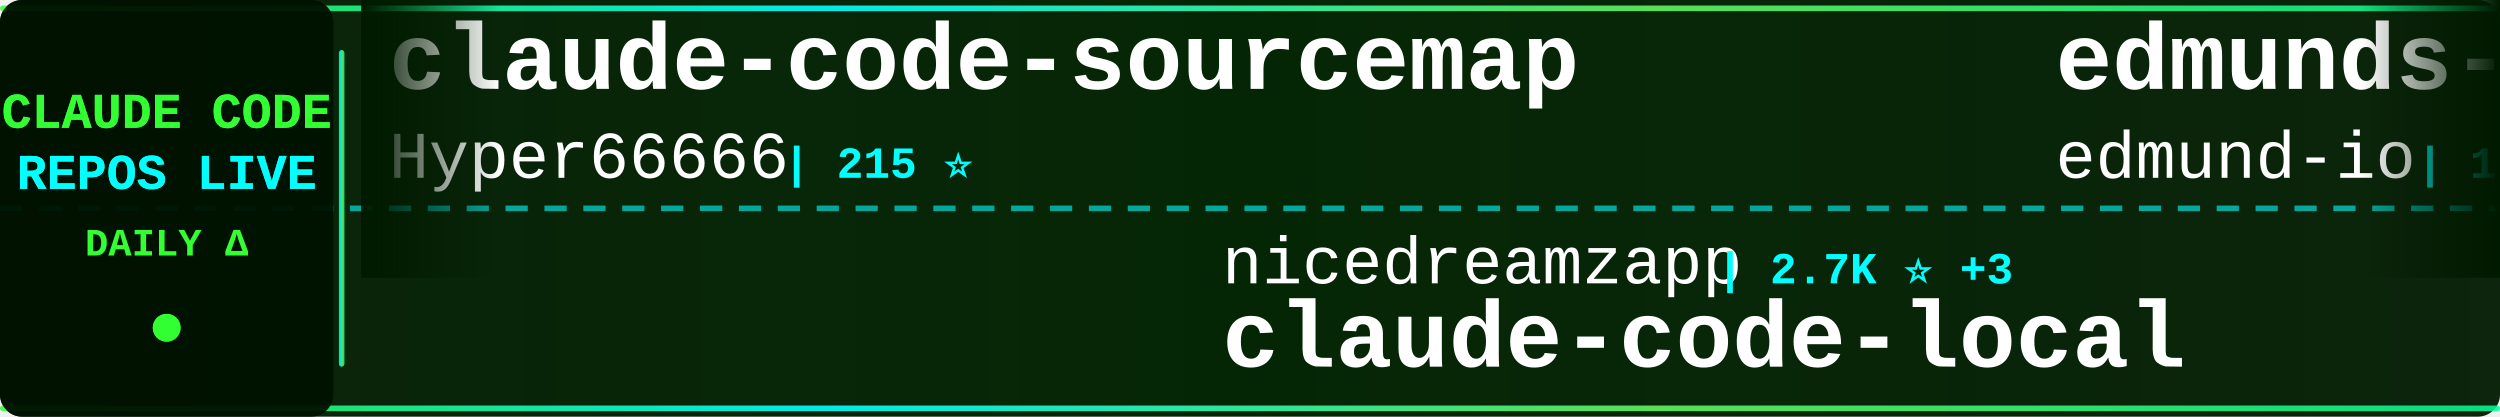
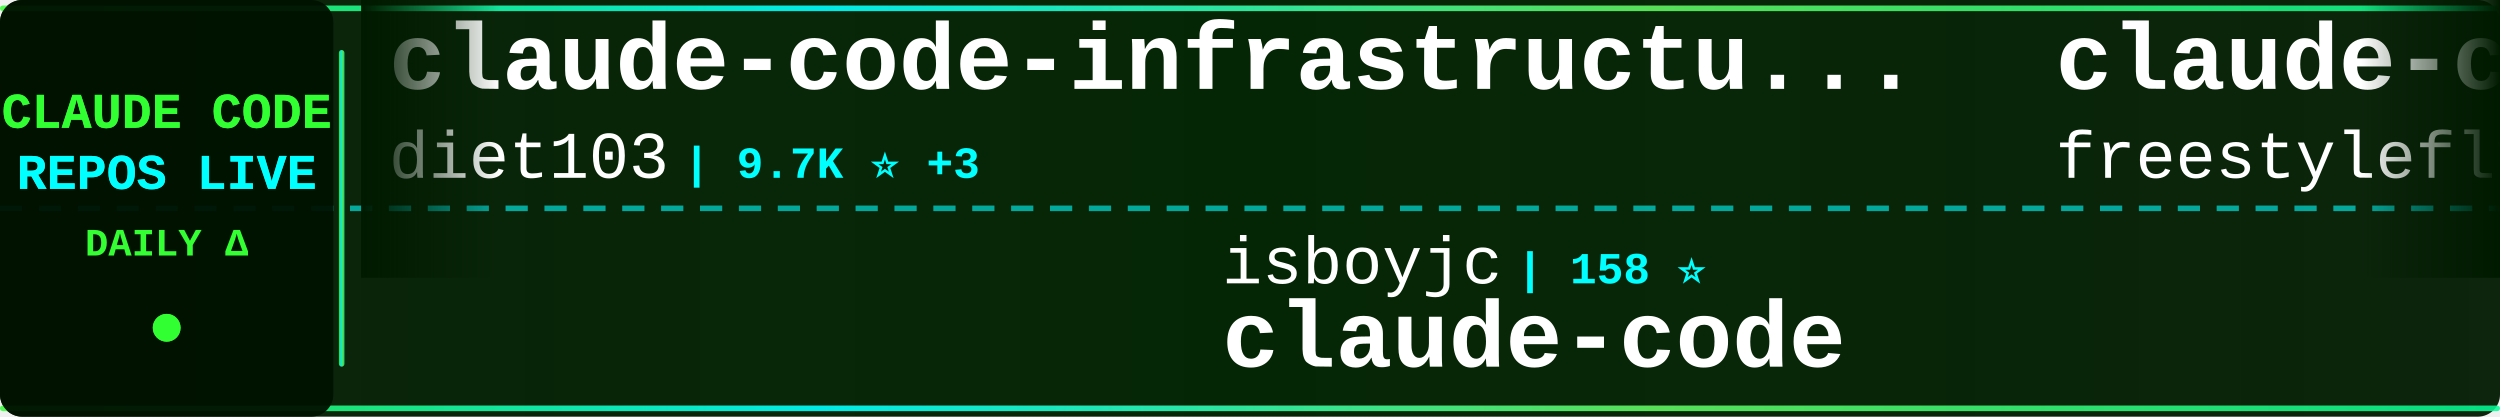
<svg xmlns="http://www.w3.org/2000/svg" width="900" height="150">
  <defs>
    <linearGradient id="tickerBg" x1="0%" y1="0%" x2="100%" y2="0%">
      <stop offset="0%" style="stop-color:#001a00;stop-opacity:0.95" />
      <stop offset="50%" style="stop-color:#002200;stop-opacity:0.98" />
      <stop offset="100%" style="stop-color:#001a00;stop-opacity:0.95" />
    </linearGradient>
    <linearGradient id="borderGrad" x1="0%" y1="0%" x2="100%" y2="0%">
      <stop offset="0%" style="stop-color:#33ff33;stop-opacity:0.85">
        <animate attributeName="stop-opacity" values="0.85;1;0.85" dur="2s" repeatCount="indefinite" />
      </stop>
      <stop offset="33%" style="stop-color:#00ffff;stop-opacity:0.9">
        <animate attributeName="stop-opacity" values="0.9;1;0.9" dur="2.2s" repeatCount="indefinite" />
      </stop>
      <stop offset="66%" style="stop-color:#66ff66;stop-opacity:0.85">
        <animate attributeName="stop-opacity" values="0.85;1;0.85" dur="1.8s" repeatCount="indefinite" />
      </stop>
      <stop offset="100%" style="stop-color:#00ff99;stop-opacity:0.85">
        <animate attributeName="stop-opacity" values="0.85;1;0.85" dur="2s" repeatCount="indefinite" />
      </stop>
    </linearGradient>
    <filter id="textGlow">
      <feGaussianBlur stdDeviation="0.1" result="coloredBlur" />
      <feMerge>
        <feMergeNode in="coloredBlur" />
        <feMergeNode in="SourceGraphic" />
      </feMerge>
    </filter>
    <filter id="metricGlow">
      <feGaussianBlur stdDeviation="0.2" result="coloredBlur" />
      <feMerge>
        <feMergeNode in="coloredBlur" />
        <feMergeNode in="SourceGraphic" />
      </feMerge>
    </filter>
    <linearGradient id="leftFade" x1="0%" y1="0%" x2="100%" y2="0%">
      <stop offset="0%" style="stop-color:#001a00;stop-opacity:1" />
      <stop offset="100%" style="stop-color:#001a00;stop-opacity:0" />
    </linearGradient>
    <linearGradient id="rightFade" x1="0%" y1="0%" x2="100%" y2="0%">
      <stop offset="0%" style="stop-color:#001a00;stop-opacity:0" />
      <stop offset="100%" style="stop-color:#001a00;stop-opacity:1" />
    </linearGradient>
  </defs>
  <rect width="900" height="150" fill="url(#tickerBg)" rx="8" />
  <rect x="0" y="2" width="900" height="2" fill="url(#borderGrad)" rx="1" />
  <rect x="0" y="146" width="900" height="2" fill="url(#borderGrad)" rx="1" />
  <line x1="0" y1="75" x2="900" y2="75" stroke="#00ffff" stroke-width="2" stroke-dasharray="8 6" opacity="0.6" />
  <rect x="0" y="0" width="120" height="150" fill="#001100" opacity="0.95" rx="8" />
  <text x="60" y="46" font-family="'Courier New', monospace" font-size="18" font-weight="bold" fill="#33ff33" text-anchor="middle" filter="url(#textGlow)">
    CLAUDE CODE
  </text>
  <text x="60" y="68" font-family="'Courier New', monospace" font-size="18" font-weight="bold" fill="#00ffff" text-anchor="middle" filter="url(#textGlow)">
    REPOS LIVE
  </text>
  <text x="60" y="92" font-family="'Courier New', monospace" font-size="14" font-weight="bold" fill="#33ff33" text-anchor="middle">
    DAILY Δ
  </text>
  <circle cx="60" cy="118" r="5" fill="#33ff33" filter="url(#metricGlow)">
    <animate attributeName="r" values="4;6;4" dur="1.5s" repeatCount="indefinite" />
    <animate attributeName="opacity" values="0.6;1;0.6" dur="1.5s" repeatCount="indefinite" />
  </circle>
  <rect x="122" y="18" width="2" height="114" fill="url(#borderGrad)" rx="1" />
  <clipPath id="tickerClip">
    <rect x="130" y="0" width="770" height="150" />
  </clipPath>
  <g clip-path="url(#tickerClip)">
    <g id="tickerItems">
      <animateTransform attributeName="transform" attributeType="XML" type="translate" from="0 0" to="-3000 0" dur="54s" repeatCount="indefinite" />
      <g transform="translate(0, 0)">
-         <text x="140" y="32" font-family="'Courier New', monospace" font-size="34" font-weight="bold" fill="#ffffff">claude-code-sourcemap</text>
-         <text x="140" y="64" font-family="'Courier New', monospace" font-size="24" font-weight="normal" fill="#ffffff" opacity="1.0">Hyper66666</text>
-         <text x="282" y="64" font-family="'Courier New', monospace" font-size="16" font-weight="bold" fill="#00ffff"> | 215 ⭐</text>
+         <text x="140" y="32" font-family="'Courier New', monospace" font-size="34" font-weight="bold" fill="#ffffff">claude-code-infrastructu...</text>
+         <text x="140" y="64" font-family="'Courier New', monospace" font-size="24" font-weight="normal" fill="#ffffff" opacity="1.0">diet103</text>
+         <text x="246" y="64" font-family="'Courier New', monospace" font-size="16" font-weight="bold" fill="#00ffff"> | 9.7K ⭐ +3</text>
      </g>
      <g transform="translate(300, 0)">
-         <text x="140" y="102" font-family="'Courier New', monospace" font-size="24" font-weight="normal" fill="#ffffff" opacity="1.0">nicedreamzapp</text>
-         <text x="318" y="102" font-family="'Courier New', monospace" font-size="16" font-weight="bold" fill="#00ffff"> | 2.7K ⭐ +3</text>
-         <text x="140" y="132" font-family="'Courier New', monospace" font-size="34" font-weight="bold" fill="#ffffff">claude-code-local</text>
+         <text x="140" y="102" font-family="'Courier New', monospace" font-size="24" font-weight="normal" fill="#ffffff" opacity="1.0">isboyjc</text>
+         <text x="246" y="102" font-family="'Courier New', monospace" font-size="16" font-weight="bold" fill="#00ffff"> | 158 ⭐</text>
+         <text x="140" y="132" font-family="'Courier New', monospace" font-size="34" font-weight="bold" fill="#ffffff">claude-code</text>
      </g>
      <g transform="translate(600, 0)">
-         <text x="140" y="32" font-family="'Courier New', monospace" font-size="34" font-weight="bold" fill="#ffffff">edmunds-claude-code</text>
-         <text x="140" y="64" font-family="'Courier New', monospace" font-size="24" font-weight="normal" fill="#ffffff" opacity="1.0">edmund-io</text>
-         <text x="270" y="64" font-family="'Courier New', monospace" font-size="16" font-weight="bold" fill="#00ffff"> | 1.5K ⭐ +1</text>
+         <text x="140" y="32" font-family="'Courier New', monospace" font-size="34" font-weight="bold" fill="#ffffff">claude-code</text>
+         <text x="140" y="64" font-family="'Courier New', monospace" font-size="24" font-weight="normal" fill="#ffffff" opacity="1.0">freestylefly</text>
+         <text x="306" y="64" font-family="'Courier New', monospace" font-size="16" font-weight="bold" fill="#00ffff"> | 126 ⭐</text>
      </g>
      <g transform="translate(900, 0)">
-         <text x="140" y="102" font-family="'Courier New', monospace" font-size="24" font-weight="normal" fill="#ffffff" opacity="1.0">jeremylongshore</text>
-         <text x="342" y="102" font-family="'Courier New', monospace" font-size="16" font-weight="bold" fill="#00ffff"> | 2.3K ⭐ +5</text>
-         <text x="140" y="132" font-family="'Courier New', monospace" font-size="34" font-weight="bold" fill="#ffffff">claude-code-plugins-plus...</text>
+         <text x="140" y="102" font-family="'Courier New', monospace" font-size="24" font-weight="normal" fill="#ffffff" opacity="1.0">pengchengneo</text>
+         <text x="306" y="102" font-family="'Courier New', monospace" font-size="16" font-weight="bold" fill="#00ffff"> | 1.5K ⭐ +7</text>
+         <text x="140" y="132" font-family="'Courier New', monospace" font-size="34" font-weight="bold" fill="#ffffff">Claude-Code</text>
      </g>
      <g transform="translate(1200, 0)">
-         <text x="140" y="32" font-family="'Courier New', monospace" font-size="34" font-weight="bold" fill="#ffffff">claude-code-templates</text>
-         <text x="140" y="64" font-family="'Courier New', monospace" font-size="24" font-weight="normal" fill="#ffffff" opacity="1.0">davila7</text>
-         <text x="246" y="64" font-family="'Courier New', monospace" font-size="16" font-weight="bold" fill="#00ffff"> | 27.9K ⭐ +51</text>
+         <text x="140" y="32" font-family="'Courier New', monospace" font-size="34" font-weight="bold" fill="#ffffff">skills</text>
+         <text x="140" y="64" font-family="'Courier New', monospace" font-size="24" font-weight="normal" fill="#ffffff" opacity="1.0">anthropics</text>
+         <text x="282" y="64" font-family="'Courier New', monospace" font-size="16" font-weight="bold" fill="#00ffff"> | 148.5K ⭐ +550</text>
      </g>
      <g transform="translate(1500, 0)">
-         <text x="140" y="102" font-family="'Courier New', monospace" font-size="24" font-weight="normal" fill="#ffffff" opacity="1.0">T-Lab-CUHKSZ</text>
-         <text x="306" y="102" font-family="'Courier New', monospace" font-size="16" font-weight="bold" fill="#00ffff"> | 317 ⭐</text>
+         <text x="140" y="102" font-family="'Courier New', monospace" font-size="24" font-weight="normal" fill="#ffffff" opacity="1.0">anthropics</text>
+         <text x="282" y="102" font-family="'Courier New', monospace" font-size="16" font-weight="bold" fill="#00ffff"> | 5.1K ⭐ +30</text>
+         <text x="140" y="132" font-family="'Courier New', monospace" font-size="34" font-weight="bold" fill="#ffffff">claude-code-security-rev...</text>
+       </g>
+       <g transform="translate(1800, 0)">
+         <text x="140" y="32" font-family="'Courier New', monospace" font-size="34" font-weight="bold" fill="#ffffff">oh-my-claudecode</text>
+         <text x="140" y="64" font-family="'Courier New', monospace" font-size="24" font-weight="normal" fill="#ffffff" opacity="1.0">Yeachan-Heo</text>
+         <text x="294" y="64" font-family="'Courier New', monospace" font-size="16" font-weight="bold" fill="#00ffff"> | 36.1K ⭐ +74</text>
+       </g>
+       <g transform="translate(2100, 0)">
+         <text x="140" y="102" font-family="'Courier New', monospace" font-size="24" font-weight="normal" fill="#ffffff" opacity="1.0">luongnv89</text>
+         <text x="270" y="102" font-family="'Courier New', monospace" font-size="16" font-weight="bold" fill="#00ffff"> | 36.2K ⭐ +524</text>
+         <text x="140" y="132" font-family="'Courier New', monospace" font-size="34" font-weight="bold" fill="#ffffff">claude-howto</text>
+       </g>
+       <g transform="translate(2400, 0)">
+         <text x="140" y="32" font-family="'Courier New', monospace" font-size="34" font-weight="bold" fill="#ffffff">claude-code-telegram</text>
+         <text x="140" y="64" font-family="'Courier New', monospace" font-size="24" font-weight="normal" fill="#ffffff" opacity="1.0">RichardAtCT</text>
+         <text x="294" y="64" font-family="'Courier New', monospace" font-size="16" font-weight="bold" fill="#00ffff"> | 2.7K ⭐ +1</text>
+       </g>
+       <g transform="translate(2700, 0)">
+         <text x="140" y="102" font-family="'Courier New', monospace" font-size="24" font-weight="normal" fill="#ffffff" opacity="1.0">codeaashu</text>
+         <text x="270" y="102" font-family="'Courier New', monospace" font-size="16" font-weight="bold" fill="#00ffff"> | 2.9K ⭐ +10</text>
        <text x="140" y="132" font-family="'Courier New', monospace" font-size="34" font-weight="bold" fill="#ffffff">claude-code</text>
      </g>
-       <g transform="translate(1800, 0)">
-         <text x="140" y="32" font-family="'Courier New', monospace" font-size="34" font-weight="bold" fill="#ffffff">claude-code-tudou</text>
-         <text x="140" y="64" font-family="'Courier New', monospace" font-size="24" font-weight="normal" fill="#ffffff" opacity="1.0">AICoderTudou</text>
-         <text x="306" y="64" font-family="'Courier New', monospace" font-size="16" font-weight="bold" fill="#00ffff"> | 500 ⭐</text>
-       </g>
-       <g transform="translate(2100, 0)">
-         <text x="140" y="102" font-family="'Courier New', monospace" font-size="24" font-weight="normal" fill="#ffffff" opacity="1.0">disler</text>
-         <text x="234" y="102" font-family="'Courier New', monospace" font-size="16" font-weight="bold" fill="#00ffff"> | 3.7K ⭐ +1</text>
-         <text x="140" y="132" font-family="'Courier New', monospace" font-size="34" font-weight="bold" fill="#ffffff">claude-code-hooks-master...</text>
-       </g>
-       <g transform="translate(2400, 0)">
-         <text x="140" y="32" font-family="'Courier New', monospace" font-size="34" font-weight="bold" fill="#ffffff">claude-code-webui</text>
-         <text x="140" y="64" font-family="'Courier New', monospace" font-size="24" font-weight="normal" fill="#ffffff" opacity="1.0">sugyan</text>
-         <text x="234" y="64" font-family="'Courier New', monospace" font-size="16" font-weight="bold" fill="#00ffff"> | 1.1K ⭐ +3</text>
-       </g>
-       <g transform="translate(2700, 0)">
-         <text x="140" y="102" font-family="'Courier New', monospace" font-size="24" font-weight="normal" fill="#ffffff" opacity="1.0">darcyegb</text>
-         <text x="258" y="102" font-family="'Courier New', monospace" font-size="16" font-weight="bold" fill="#00ffff"> | 716 ⭐</text>
-         <text x="140" y="132" font-family="'Courier New', monospace" font-size="34" font-weight="bold" fill="#ffffff">ClaudeCodeAgents</text>
-       </g>
      <g transform="translate(3000, 0)">
-         <text x="140" y="32" font-family="'Courier New', monospace" font-size="34" font-weight="bold" fill="#ffffff">claude-code-sourcemap</text>
-         <text x="140" y="64" font-family="'Courier New', monospace" font-size="24" font-weight="normal" fill="#ffffff" opacity="1.0">Hyper66666</text>
-         <text x="282" y="64" font-family="'Courier New', monospace" font-size="16" font-weight="bold" fill="#00ffff"> | 215 ⭐</text>
+         <text x="140" y="32" font-family="'Courier New', monospace" font-size="34" font-weight="bold" fill="#ffffff">claude-code-infrastructu...</text>
+         <text x="140" y="64" font-family="'Courier New', monospace" font-size="24" font-weight="normal" fill="#ffffff" opacity="1.0">diet103</text>
+         <text x="246" y="64" font-family="'Courier New', monospace" font-size="16" font-weight="bold" fill="#00ffff"> | 9.7K ⭐ +3</text>
      </g>
      <g transform="translate(3300, 0)">
-         <text x="140" y="102" font-family="'Courier New', monospace" font-size="24" font-weight="normal" fill="#ffffff" opacity="1.0">nicedreamzapp</text>
-         <text x="318" y="102" font-family="'Courier New', monospace" font-size="16" font-weight="bold" fill="#00ffff"> | 2.7K ⭐ +3</text>
-         <text x="140" y="132" font-family="'Courier New', monospace" font-size="34" font-weight="bold" fill="#ffffff">claude-code-local</text>
+         <text x="140" y="102" font-family="'Courier New', monospace" font-size="24" font-weight="normal" fill="#ffffff" opacity="1.0">isboyjc</text>
+         <text x="246" y="102" font-family="'Courier New', monospace" font-size="16" font-weight="bold" fill="#00ffff"> | 158 ⭐</text>
+         <text x="140" y="132" font-family="'Courier New', monospace" font-size="34" font-weight="bold" fill="#ffffff">claude-code</text>
      </g>
      <g transform="translate(3600, 0)">
-         <text x="140" y="32" font-family="'Courier New', monospace" font-size="34" font-weight="bold" fill="#ffffff">edmunds-claude-code</text>
-         <text x="140" y="64" font-family="'Courier New', monospace" font-size="24" font-weight="normal" fill="#ffffff" opacity="1.0">edmund-io</text>
-         <text x="270" y="64" font-family="'Courier New', monospace" font-size="16" font-weight="bold" fill="#00ffff"> | 1.5K ⭐ +1</text>
+         <text x="140" y="32" font-family="'Courier New', monospace" font-size="34" font-weight="bold" fill="#ffffff">claude-code</text>
+         <text x="140" y="64" font-family="'Courier New', monospace" font-size="24" font-weight="normal" fill="#ffffff" opacity="1.0">freestylefly</text>
+         <text x="306" y="64" font-family="'Courier New', monospace" font-size="16" font-weight="bold" fill="#00ffff"> | 126 ⭐</text>
      </g>
      <g transform="translate(3900, 0)">
-         <text x="140" y="102" font-family="'Courier New', monospace" font-size="24" font-weight="normal" fill="#ffffff" opacity="1.0">jeremylongshore</text>
-         <text x="342" y="102" font-family="'Courier New', monospace" font-size="16" font-weight="bold" fill="#00ffff"> | 2.3K ⭐ +5</text>
-         <text x="140" y="132" font-family="'Courier New', monospace" font-size="34" font-weight="bold" fill="#ffffff">claude-code-plugins-plus...</text>
+         <text x="140" y="102" font-family="'Courier New', monospace" font-size="24" font-weight="normal" fill="#ffffff" opacity="1.0">pengchengneo</text>
+         <text x="306" y="102" font-family="'Courier New', monospace" font-size="16" font-weight="bold" fill="#00ffff"> | 1.5K ⭐ +7</text>
+         <text x="140" y="132" font-family="'Courier New', monospace" font-size="34" font-weight="bold" fill="#ffffff">Claude-Code</text>
      </g>
    </g>
  </g>
  <rect x="130" y="0" width="50" height="100" fill="url(#leftFade)" />
  <rect x="850" y="0" width="50" height="100" fill="url(#rightFade)" />
</svg>
